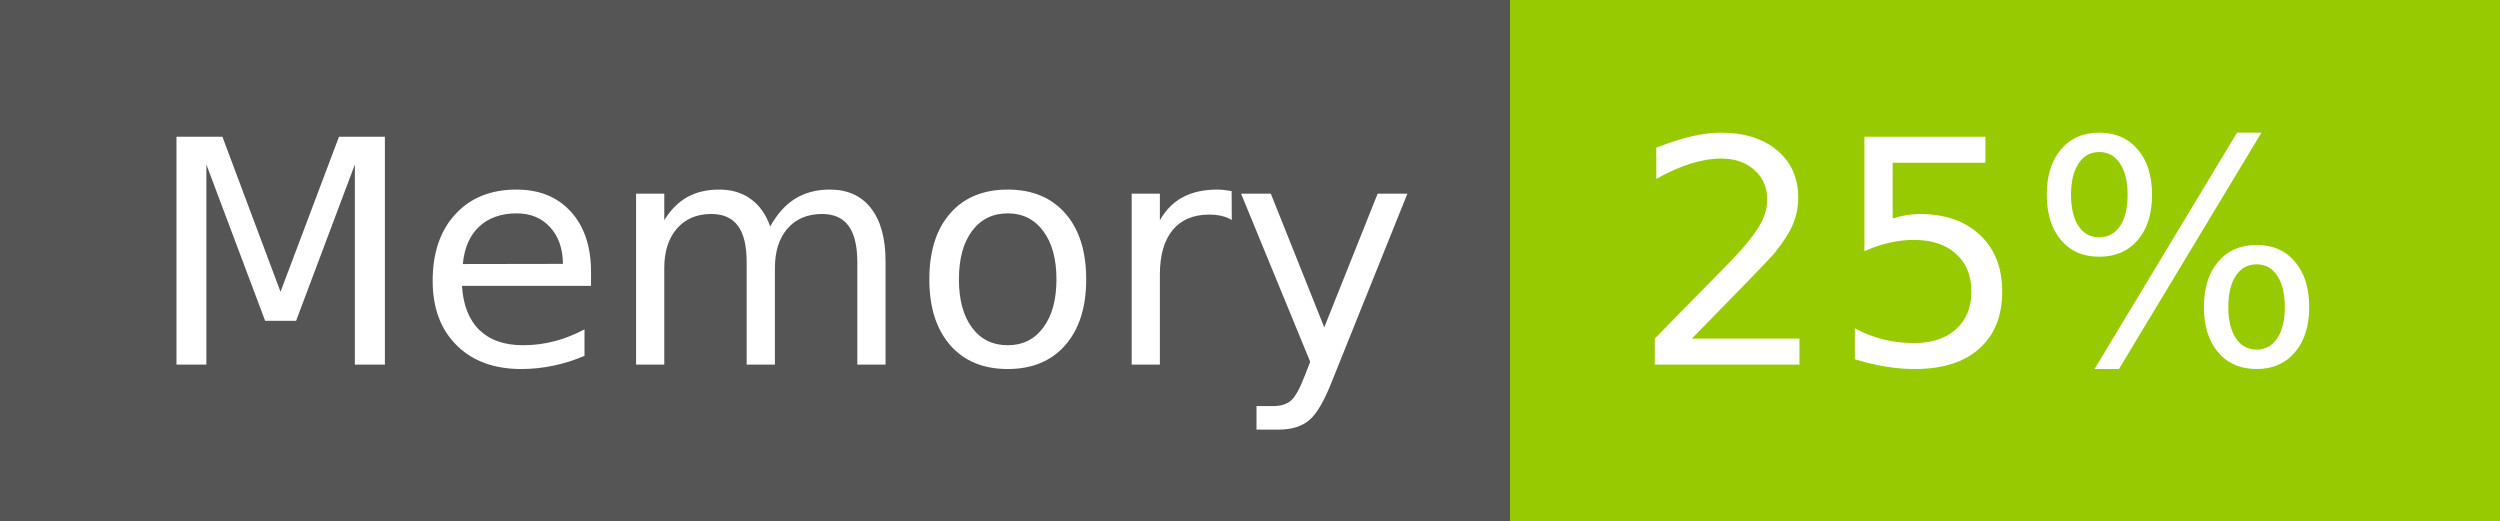
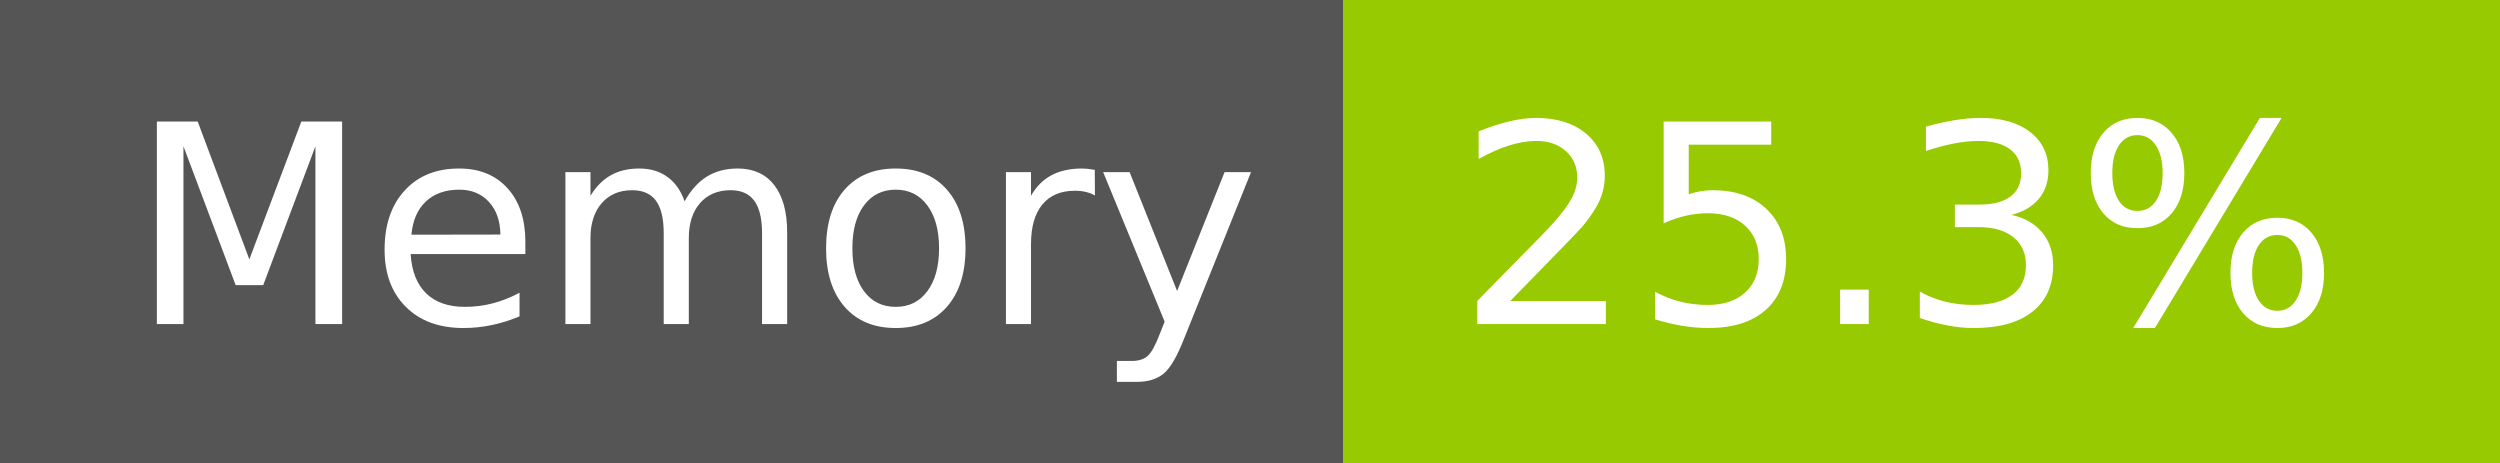
- <svg xmlns="http://www.w3.org/2000/svg" width="96" height="20" role="img" aria-label="Memory: 25%">
+ <svg xmlns="http://www.w3.org/2000/svg" width="108" height="20" role="img" aria-label="Memory: 25.3%">
  <g shape-rendering="crispEdges">
    <rect width="58" height="20" fill="#555" />
-     <rect x="58" width="38" height="20" fill="#97ca00" />
+     <rect x="58" width="50" height="20" fill="#97ca00" />
  </g>
  <g fill="#fff" text-anchor="middle" font-family="Verdana,Geneva,DejaVu Sans,sans-serif" text-rendering="geometricPrecision" font-size="120">
    <text x="300" y="140" transform="scale(.1)" fill="#fff" textLength="466">Memory</text>
-     <text x="760" y="140" transform="scale(.1)" fill="#fff" textLength="276">25%</text>
+     <text x="820" y="140" transform="scale(.1)" fill="#fff" textLength="390">25.3%</text>
  </g>
</svg>
